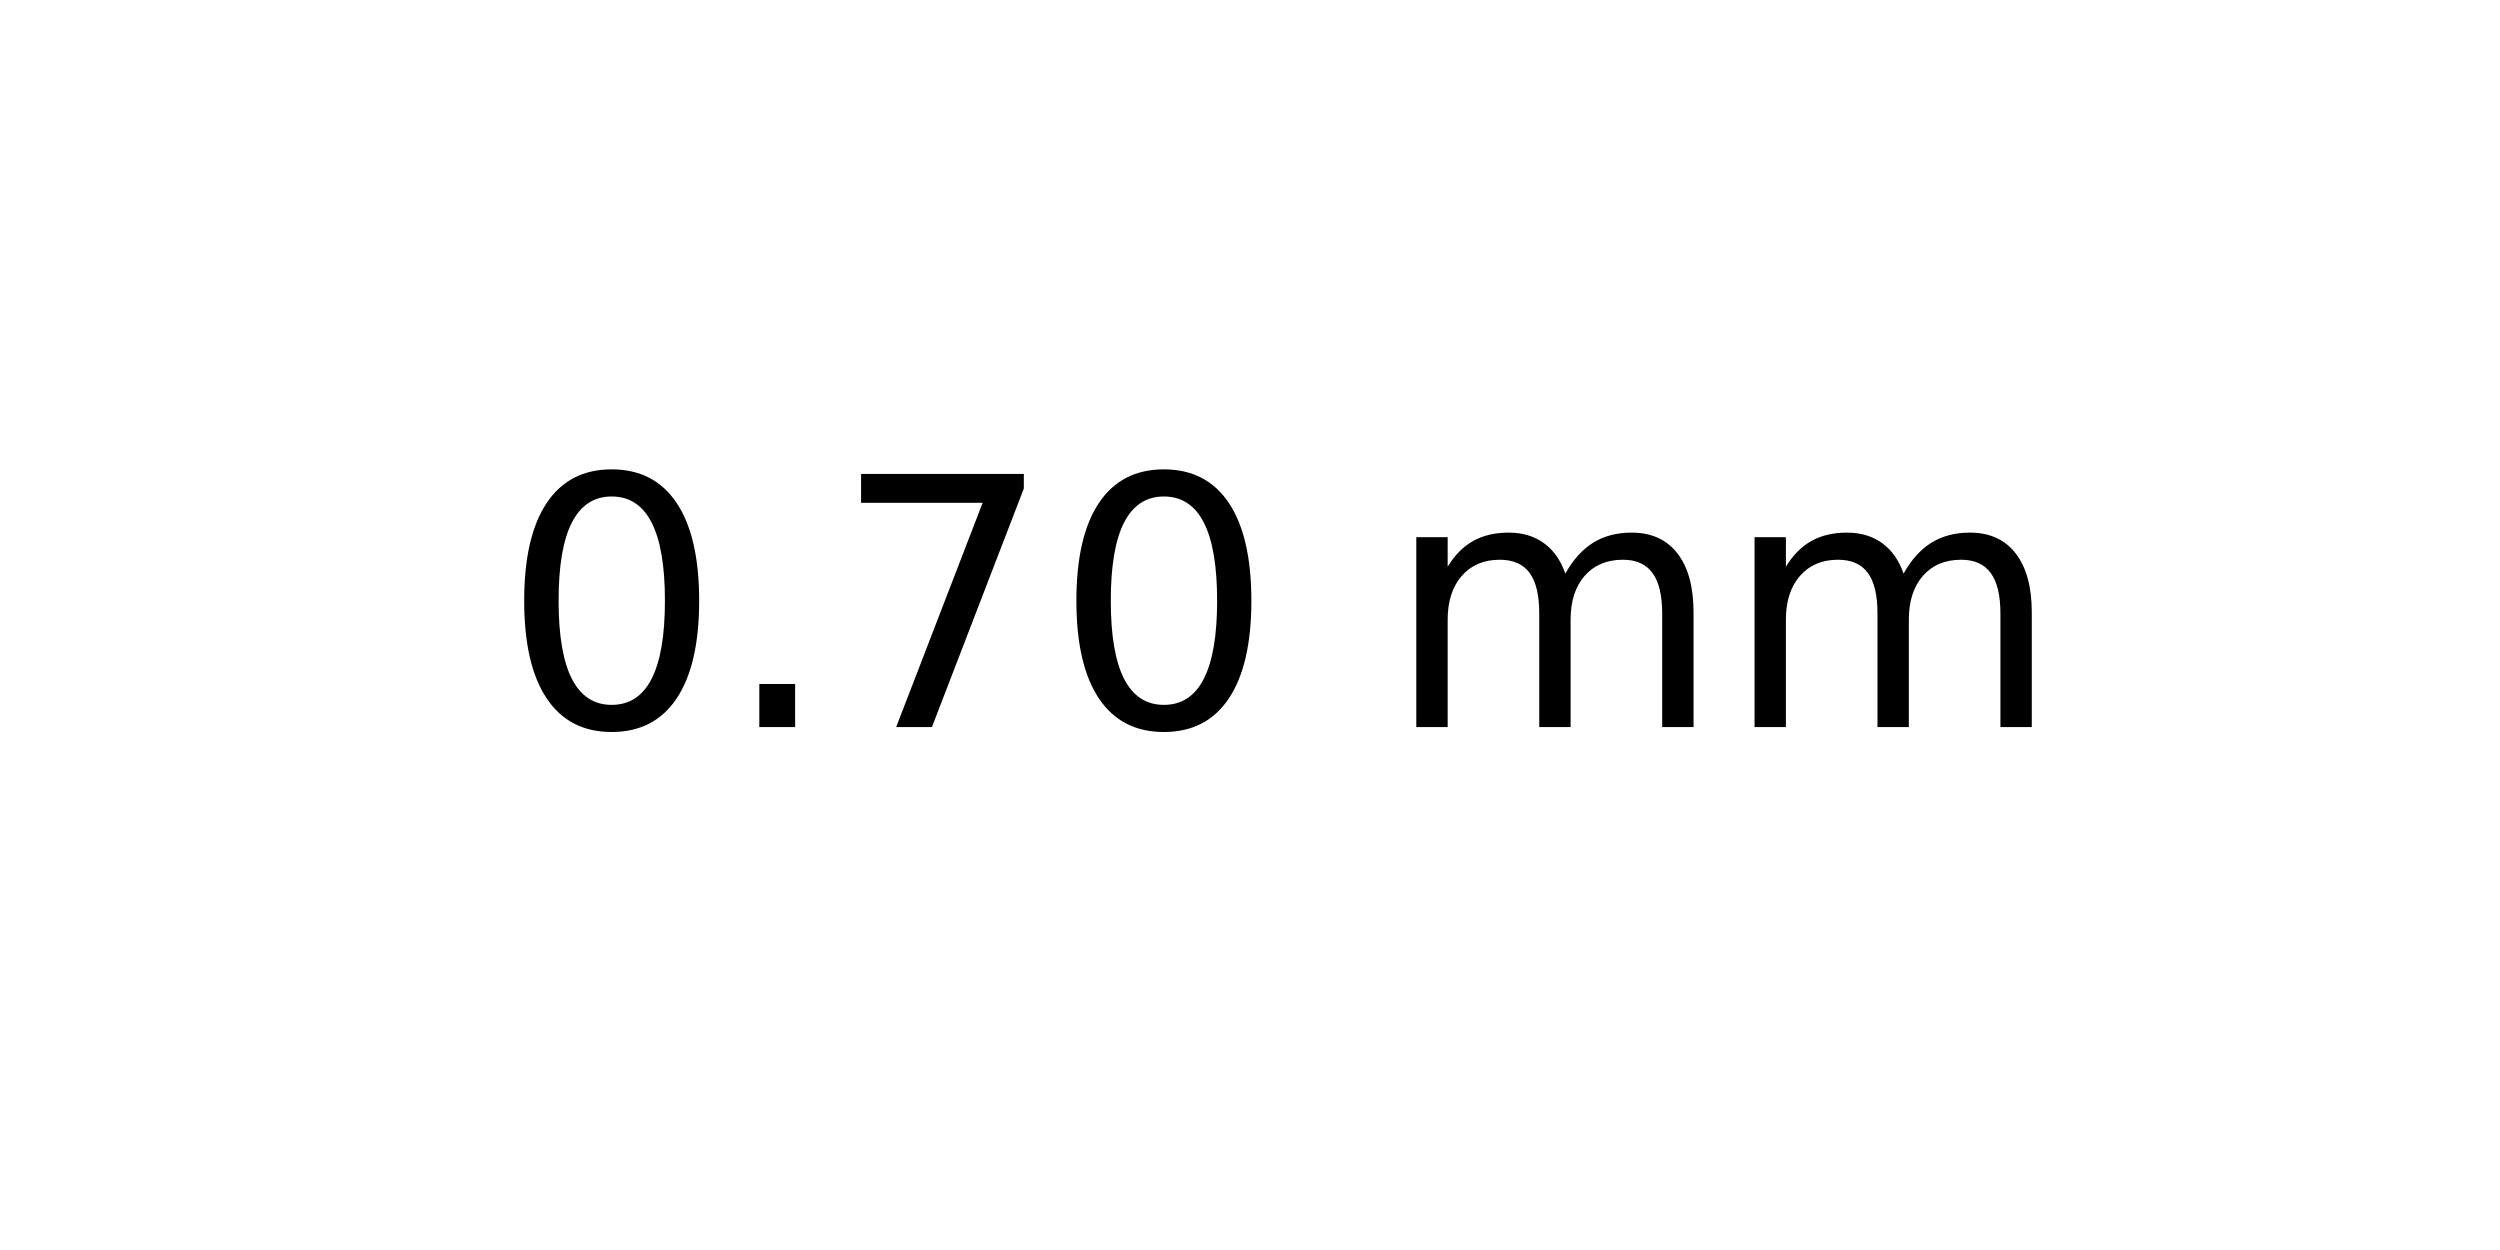
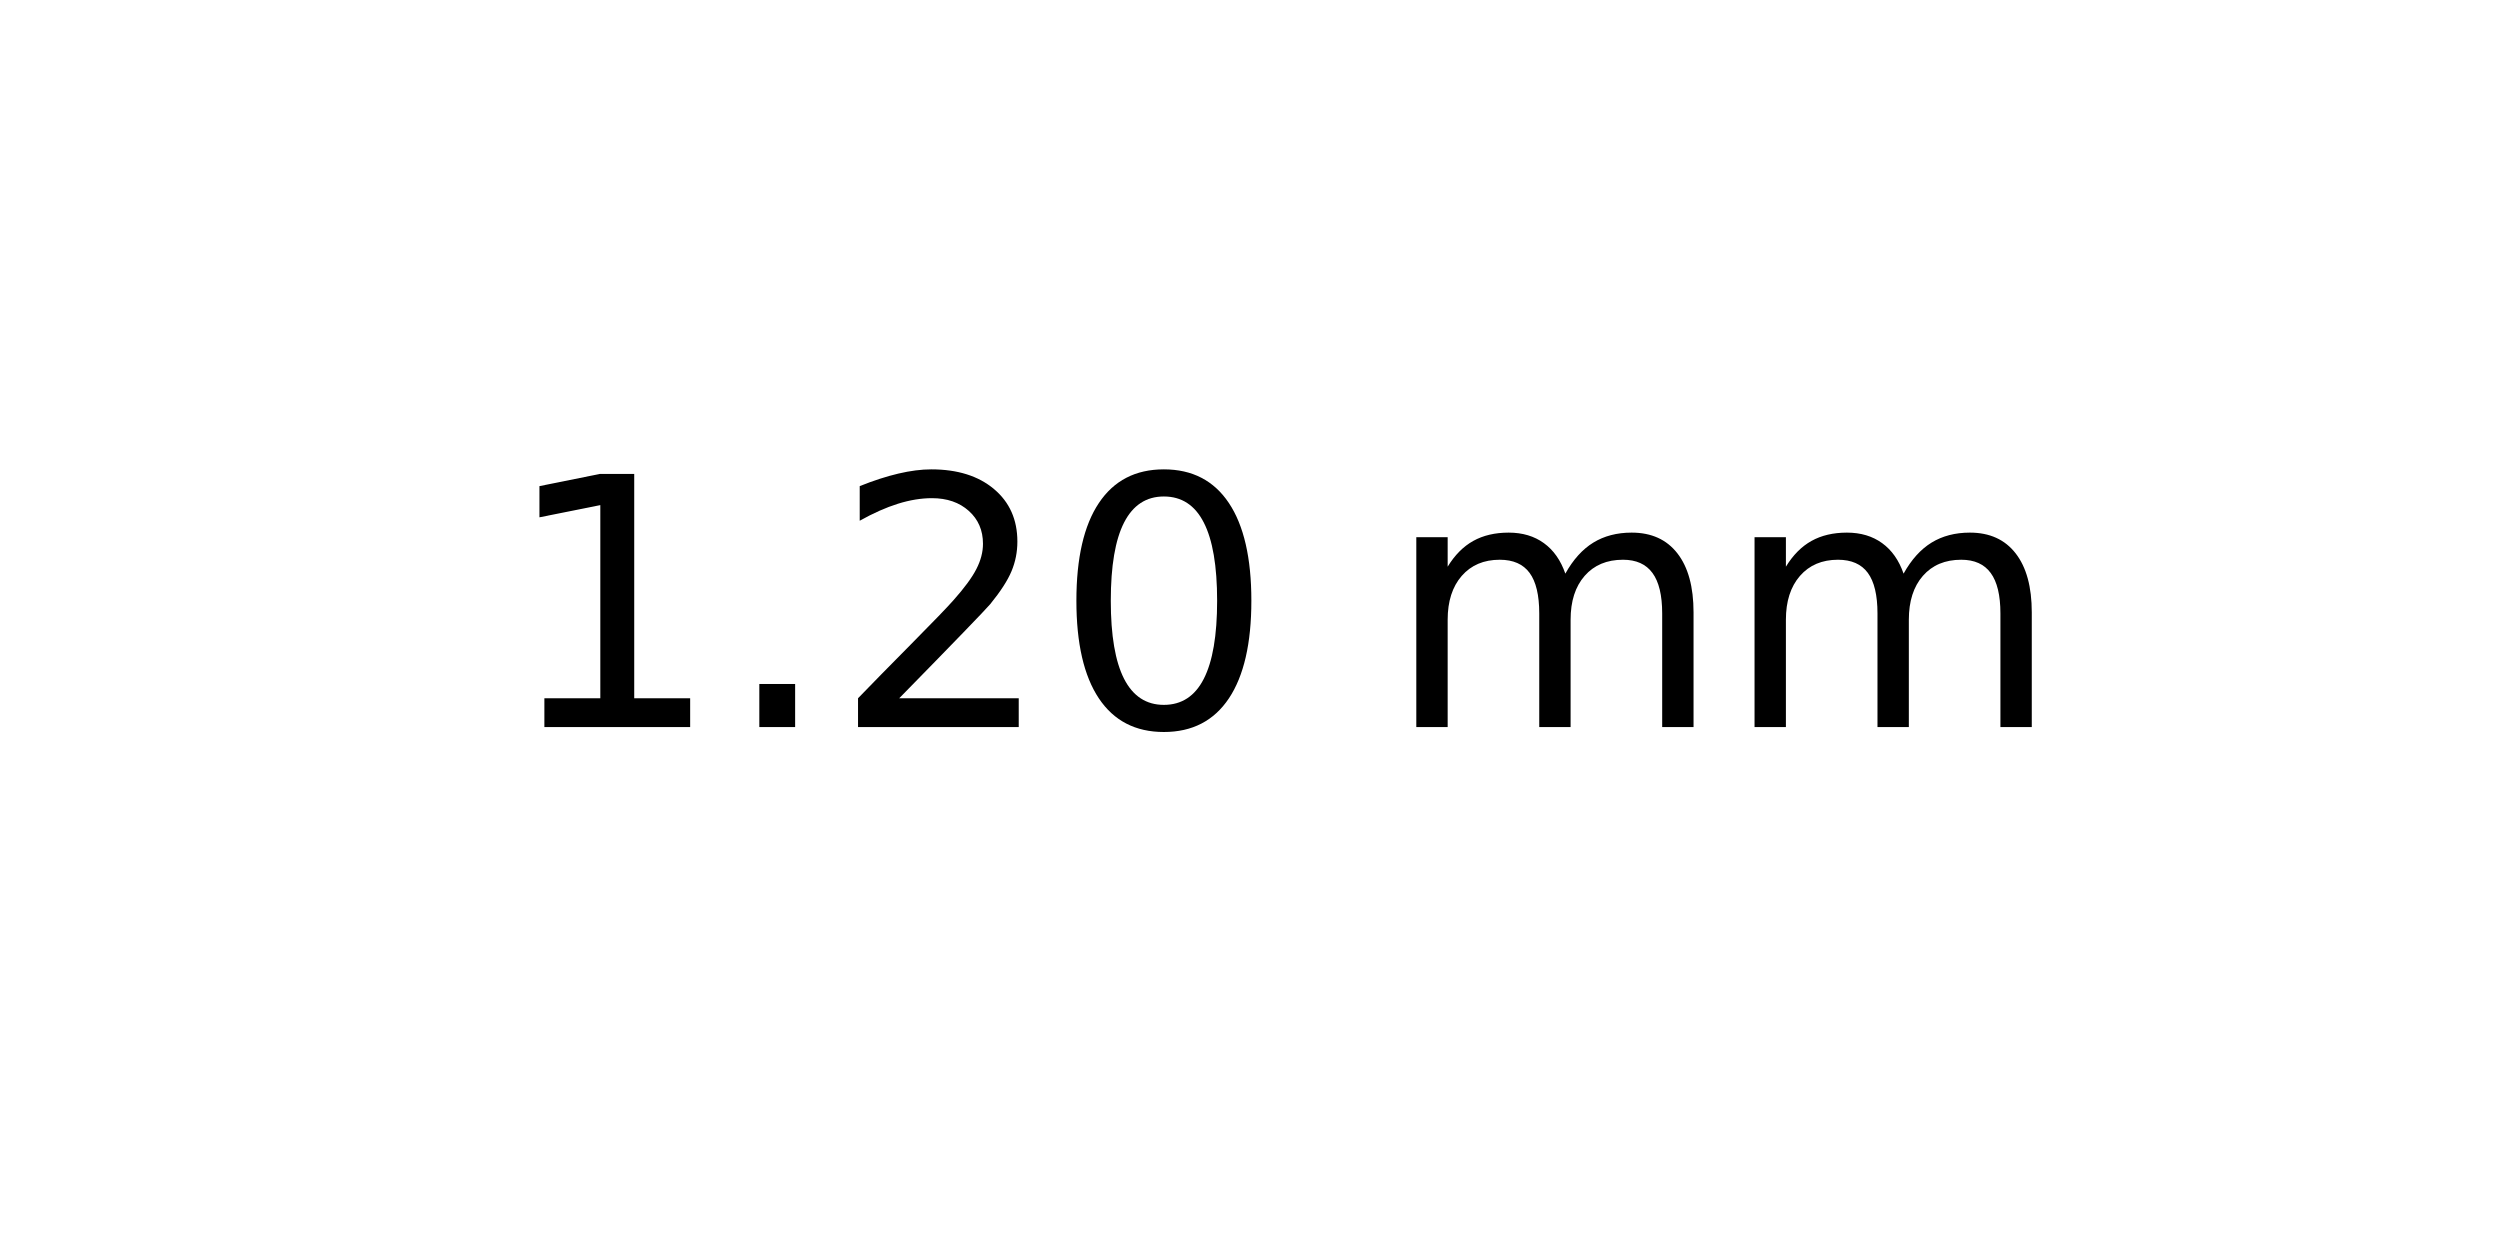
<svg xmlns="http://www.w3.org/2000/svg" xmlns:xlink="http://www.w3.org/1999/xlink" width="72pt" height="36pt" viewBox="0 0 72 36" version="1.1">
  <defs>
    <style type="text/css">*{stroke-linejoin: round; stroke-linecap: butt}</style>
  </defs>
  <g id="figure_1">
    <g id="axes_1">
      <g id="text_1">
        <g transform="translate(14.4375 20.93937) scale(0.1 -0.1)">
          <defs>
+             <path id="DejaVuSans-31" d="M 794 531  L 1825 531  L 1825 4091  L 703 3866  L 703 4441  L 1819 4666  L 2450 4666  L 2450 531  L 3481 531  L 3481 0  L 794 0  L 794 531  z " transform="scale(0.015625)" />
+             <path id="DejaVuSans-2e" d="M 684 794  L 1344 794  L 1344 0  L 684 0  L 684 794  z " transform="scale(0.015625)" />
+             <path id="DejaVuSans-32" d="M 1228 531  L 3431 531  L 3431 0  L 469 0  L 469 531  Q 828 903 1448 1529  Q 2069 2156 2228 2338  Q 2531 2678 2651 2914  Q 2772 3150 2772 3378  Q 2772 3750 2511 3984  Q 2250 4219 1831 4219  Q 1534 4219 1204 4116  Q 875 4013 500 3803  L 500 4441  Q 881 4594 1212 4672  Q 1544 4750 1819 4750  Q 2544 4750 2975 4387  Q 3406 4025 3406 3419  Q 3406 3131 3298 2873  Q 3191 2616 2906 2266  Q 2828 2175 2409 1742  Q 1991 1309 1228 531  z " transform="scale(0.015625)" />
            <path id="DejaVuSans-30" d="M 2034 4250  Q 1547 4250 1301 3770  Q 1056 3291 1056 2328  Q 1056 1369 1301 889  Q 1547 409 2034 409  Q 2525 409 2770 889  Q 3016 1369 3016 2328  Q 3016 3291 2770 3770  Q 2525 4250 2034 4250  z M 2034 4750  Q 2819 4750 3233 4129  Q 3647 3509 3647 2328  Q 3647 1150 3233 529  Q 2819 -91 2034 -91  Q 1250 -91 836 529  Q 422 1150 422 2328  Q 422 3509 836 4129  Q 1250 4750 2034 4750  z " transform="scale(0.015625)" />
-             <path id="DejaVuSans-2e" d="M 684 794  L 1344 794  L 1344 0  L 684 0  L 684 794  z " transform="scale(0.015625)" />
-             <path id="DejaVuSans-37" d="M 525 4666  L 3525 4666  L 3525 4397  L 1831 0  L 1172 0  L 2766 4134  L 525 4134  L 525 4666  z " transform="scale(0.015625)" />
            <path id="DejaVuSans-20" transform="scale(0.015625)" />
            <path id="DejaVuSans-6d" d="M 3328 2828  Q 3544 3216 3844 3400  Q 4144 3584 4550 3584  Q 5097 3584 5394 3201  Q 5691 2819 5691 2113  L 5691 0  L 5113 0  L 5113 2094  Q 5113 2597 4934 2840  Q 4756 3084 4391 3084  Q 3944 3084 3684 2787  Q 3425 2491 3425 1978  L 3425 0  L 2847 0  L 2847 2094  Q 2847 2600 2669 2842  Q 2491 3084 2119 3084  Q 1678 3084 1418 2786  Q 1159 2488 1159 1978  L 1159 0  L 581 0  L 581 3500  L 1159 3500  L 1159 2956  Q 1356 3278 1631 3431  Q 1906 3584 2284 3584  Q 2666 3584 2933 3390  Q 3200 3197 3328 2828  z " transform="scale(0.015625)" />
          </defs>
-           <use xlink:href="#DejaVuSans-30" />
+           <use xlink:href="#DejaVuSans-31" />
          <use xlink:href="#DejaVuSans-2e" x="63.623" />
-           <use xlink:href="#DejaVuSans-37" x="95.41" />
+           <use xlink:href="#DejaVuSans-32" x="95.41" />
          <use xlink:href="#DejaVuSans-30" x="159.033" />
          <use xlink:href="#DejaVuSans-20" x="222.656" />
          <use xlink:href="#DejaVuSans-6d" x="254.443" />
          <use xlink:href="#DejaVuSans-6d" x="351.855" />
        </g>
      </g>
    </g>
  </g>
</svg>
